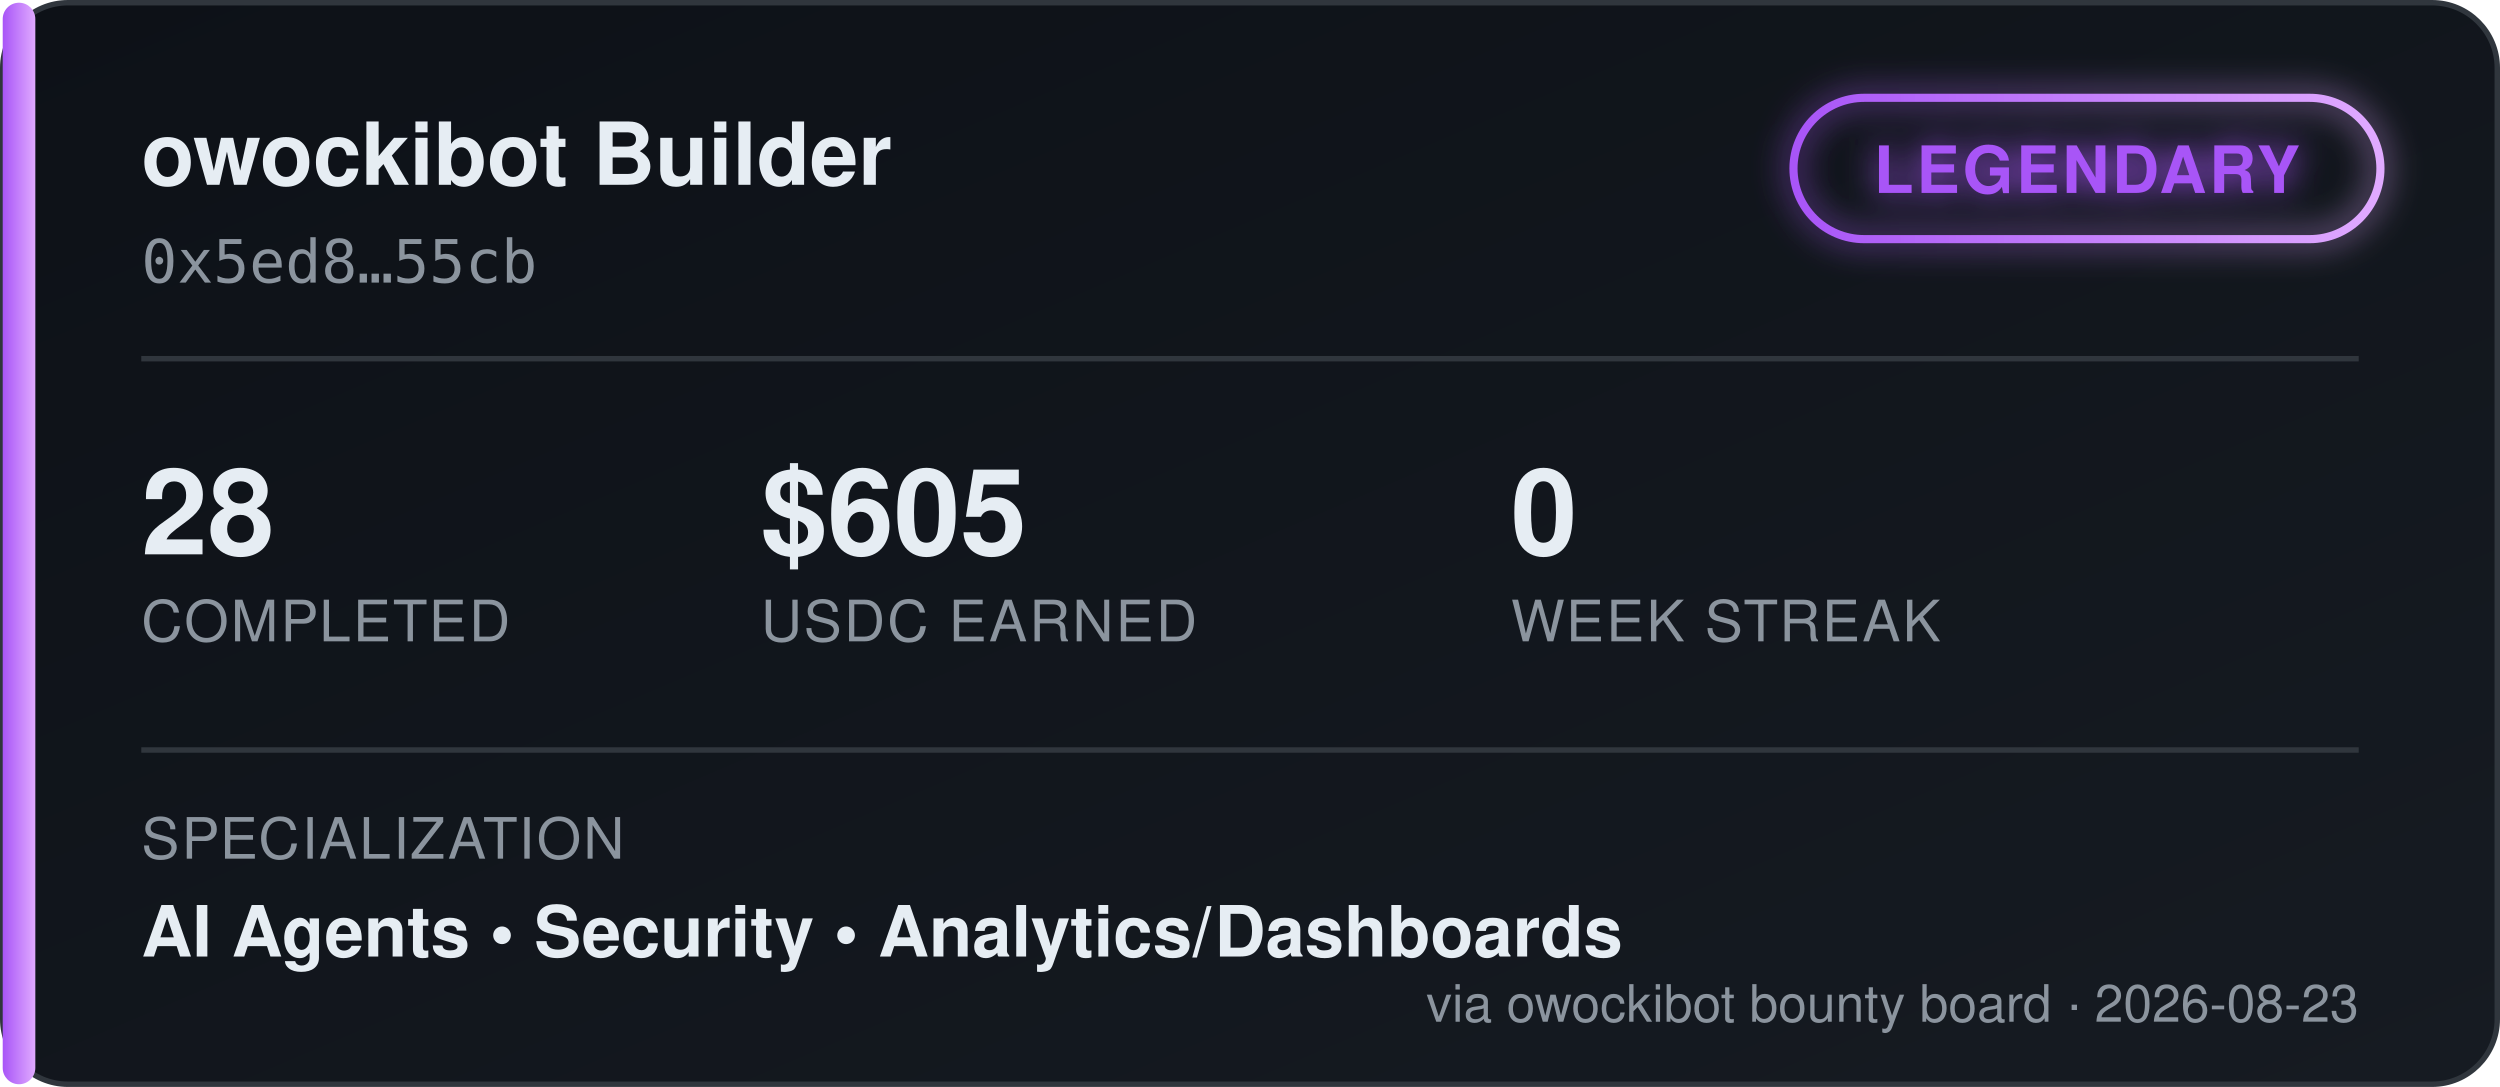
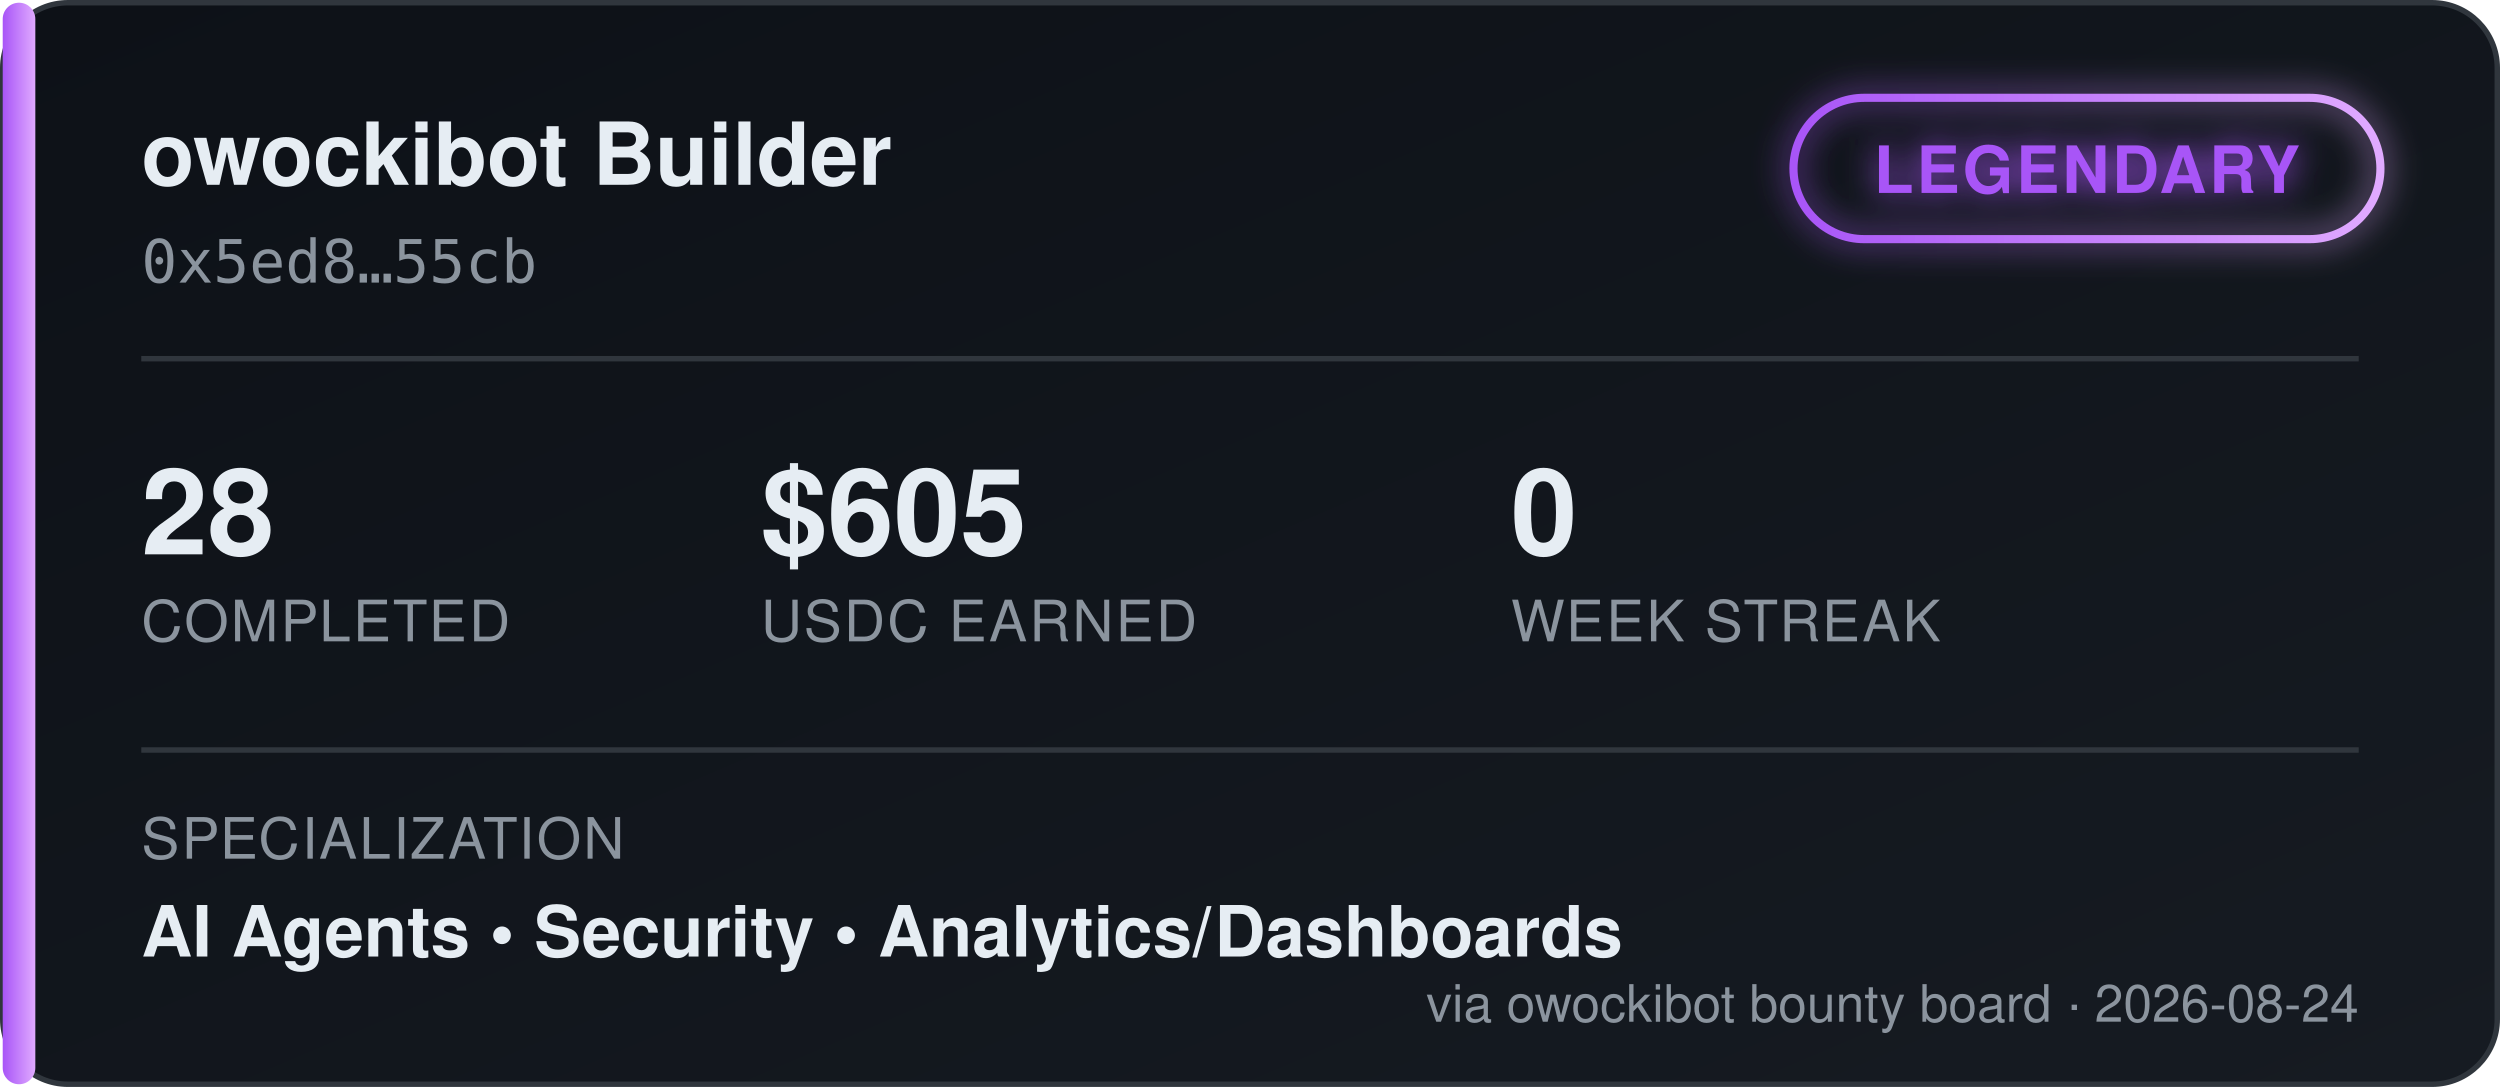
<svg xmlns="http://www.w3.org/2000/svg" width="460" height="200" viewBox="0 0 460 200" font-family="'Segoe UI', Helvetica, Arial, sans-serif">
  <defs>
    <linearGradient id="bgGrad" x1="0" y1="0" x2="1" y2="1">
      <stop offset="0%" stop-color="#0d1117" />
      <stop offset="100%" stop-color="#161b22" />
    </linearGradient>
    <linearGradient id="tierGrad" x1="0" y1="0" x2="1" y2="0">
      <stop offset="0%" stop-color="#a855f7" />
      <stop offset="100%" stop-color="#e0aaff" />
    </linearGradient>
    <filter id="glow" x="-50%" y="-50%" width="200%" height="200%">
      <feGaussianBlur stdDeviation="3" result="blur" />
      <feMerge>
        <feMergeNode in="blur" />
        <feMergeNode in="SourceGraphic" />
      </feMerge>
    </filter>
  </defs>
  <rect x="0.5" y="0.5" width="459" height="199" rx="12" fill="url(#bgGrad)" stroke="#30363d" />
  <rect x="0.5" y="0.5" width="6" height="199" rx="3" fill="url(#tierGrad)" />
  <text x="26" y="34" fill="#e6edf3" font-size="16" font-weight="700">owockibot Builder</text>
  <text x="26" y="52" fill="#8b949e" font-size="11" font-family="monospace">0x5ed8…55cb</text>
  <g transform="translate(330, 18)" filter="url(#glow)">
    <rect x="0" y="0" width="108" height="26" rx="13" fill="none" stroke="url(#tierGrad)" stroke-width="1.5" />
    <text x="54" y="17.5" fill="#a855f7" font-size="12" font-weight="700" text-anchor="middle" letter-spacing="0.5">LEGENDARY</text>
  </g>
  <line x1="26" y1="66" x2="434" y2="66" stroke="#30363d" stroke-width="1" />
  <g font-size="22" font-weight="700" fill="#e6edf3">
    <text x="26" y="102">28</text>
    <text x="140" y="102">$605</text>
    <text x="278" y="102">0</text>
  </g>
  <g font-size="10.5" fill="#8b949e" letter-spacing="0.4">
    <text x="26" y="118">COMPLETED</text>
    <text x="140" y="118">USDC EARNED</text>
    <text x="278" y="118">WEEK STREAK</text>
  </g>
  <line x1="26" y1="138" x2="434" y2="138" stroke="#30363d" stroke-width="1" />
  <text x="26" y="158" fill="#8b949e" font-size="10.5" letter-spacing="0.4">SPECIALIZATION</text>
  <text x="26" y="176" fill="#e6edf3" font-size="13" font-weight="600">AI Agents  •  Security  •  Analytics/Dashboards</text>
-   <text x="434" y="188" fill="#8b949e" font-size="9.5" text-anchor="end">via owockibot bounty board · 2026-08-23</text>
+   <text x="434" y="188" fill="#8b949e" font-size="9.5" text-anchor="end">via owockibot bounty board · 2026-08-24</text>
</svg>
